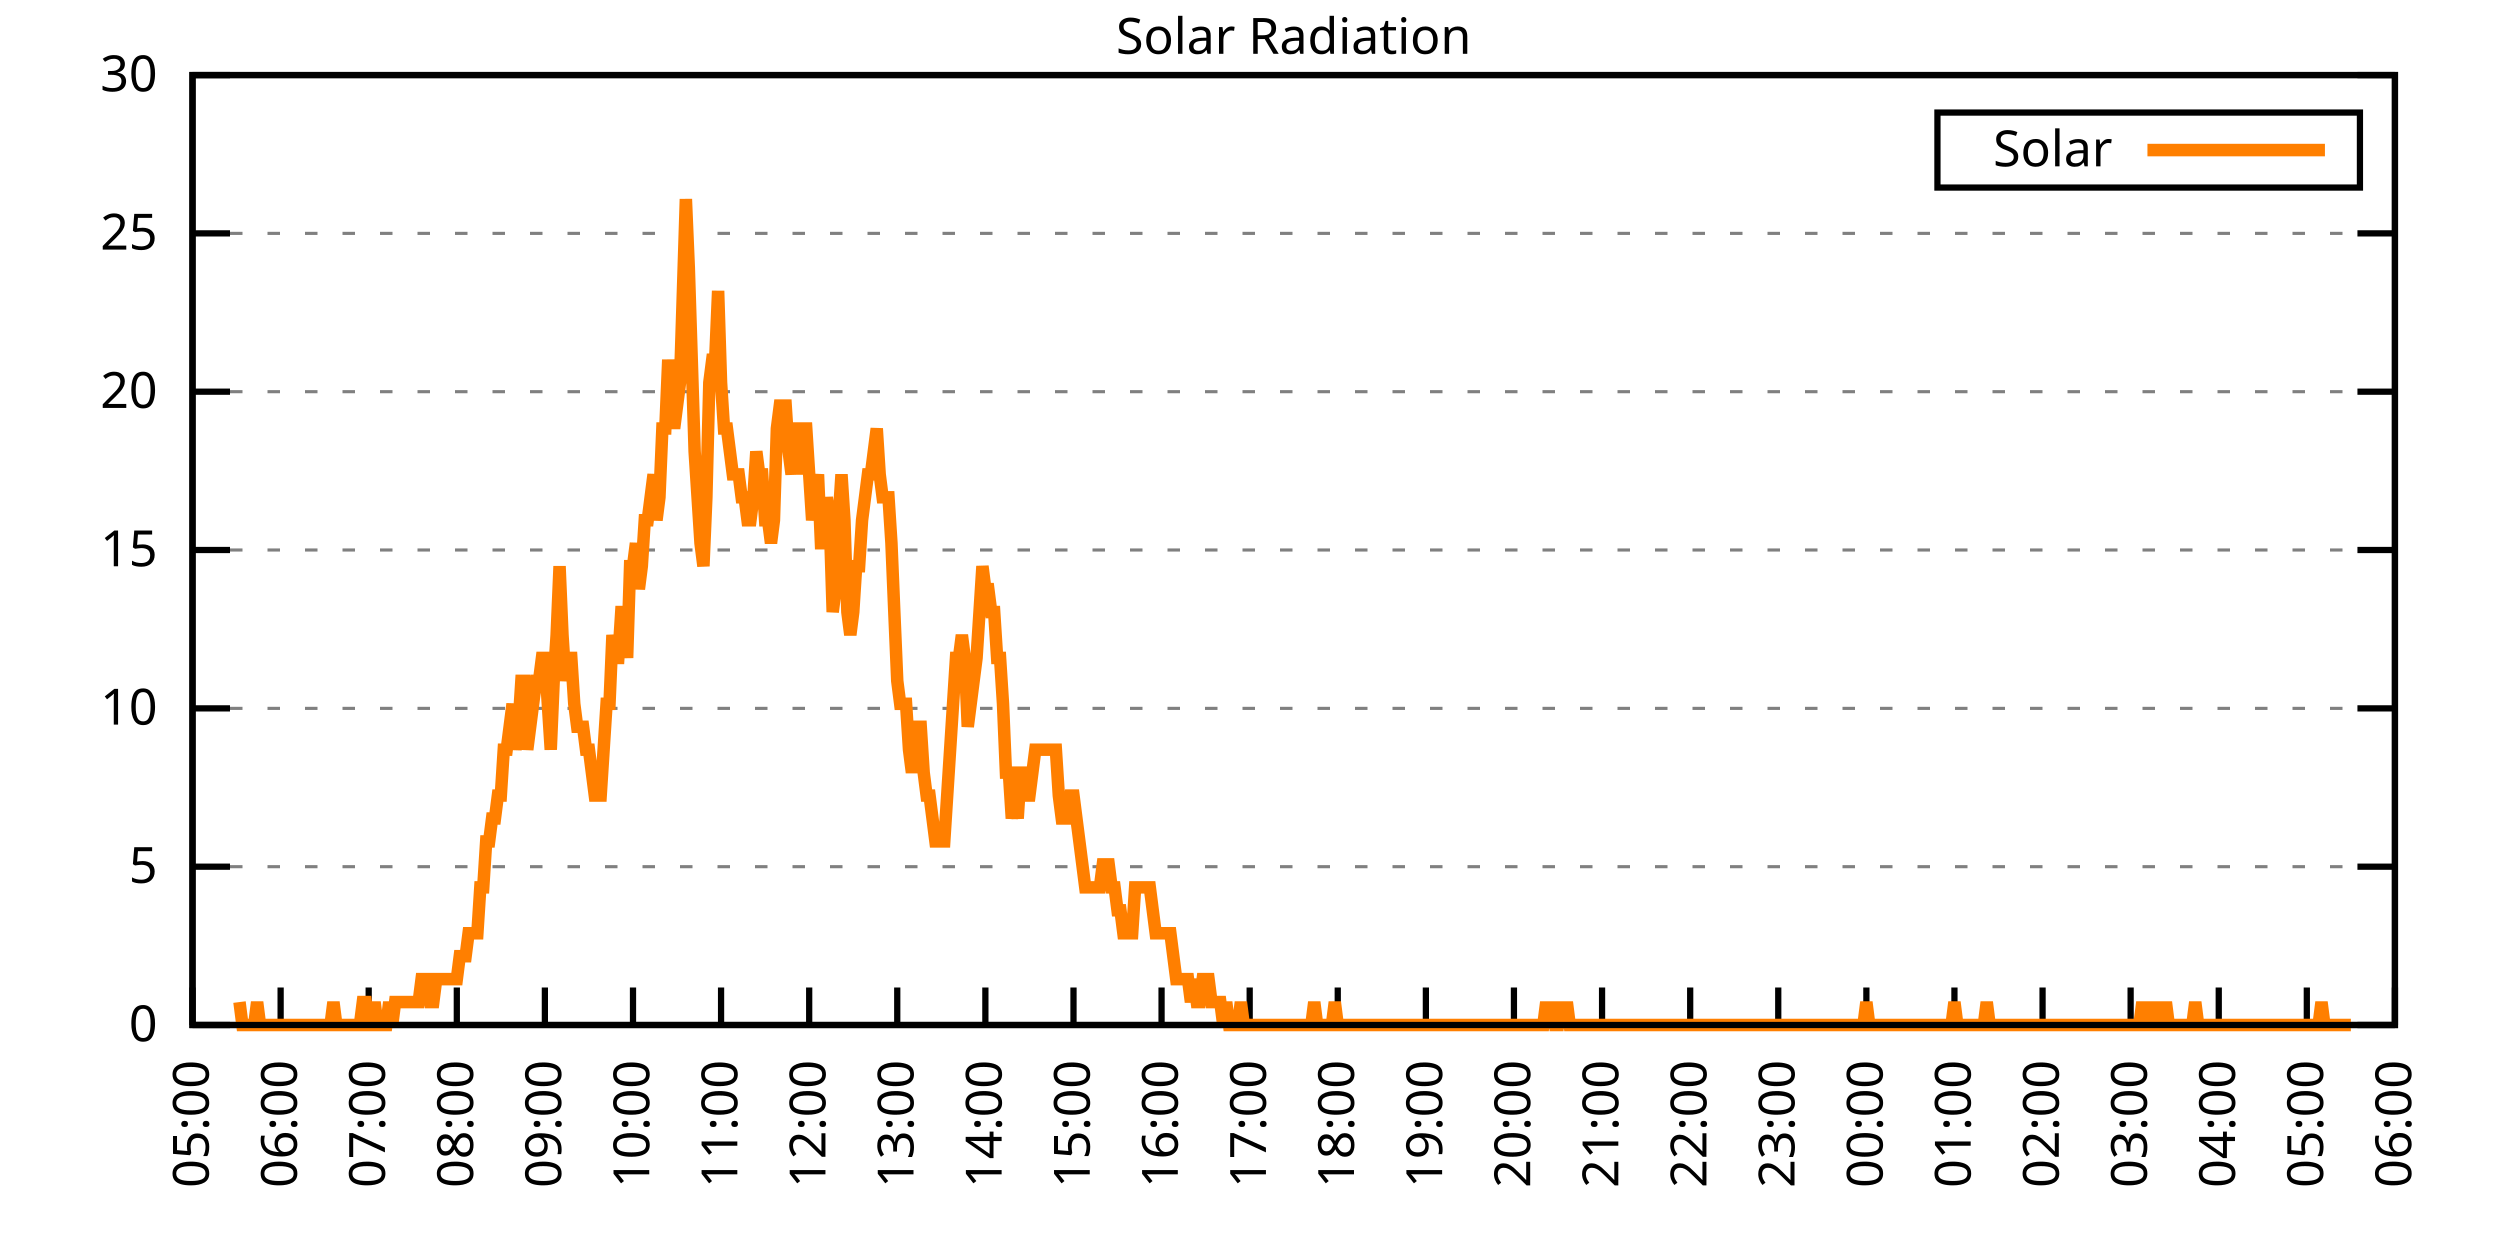
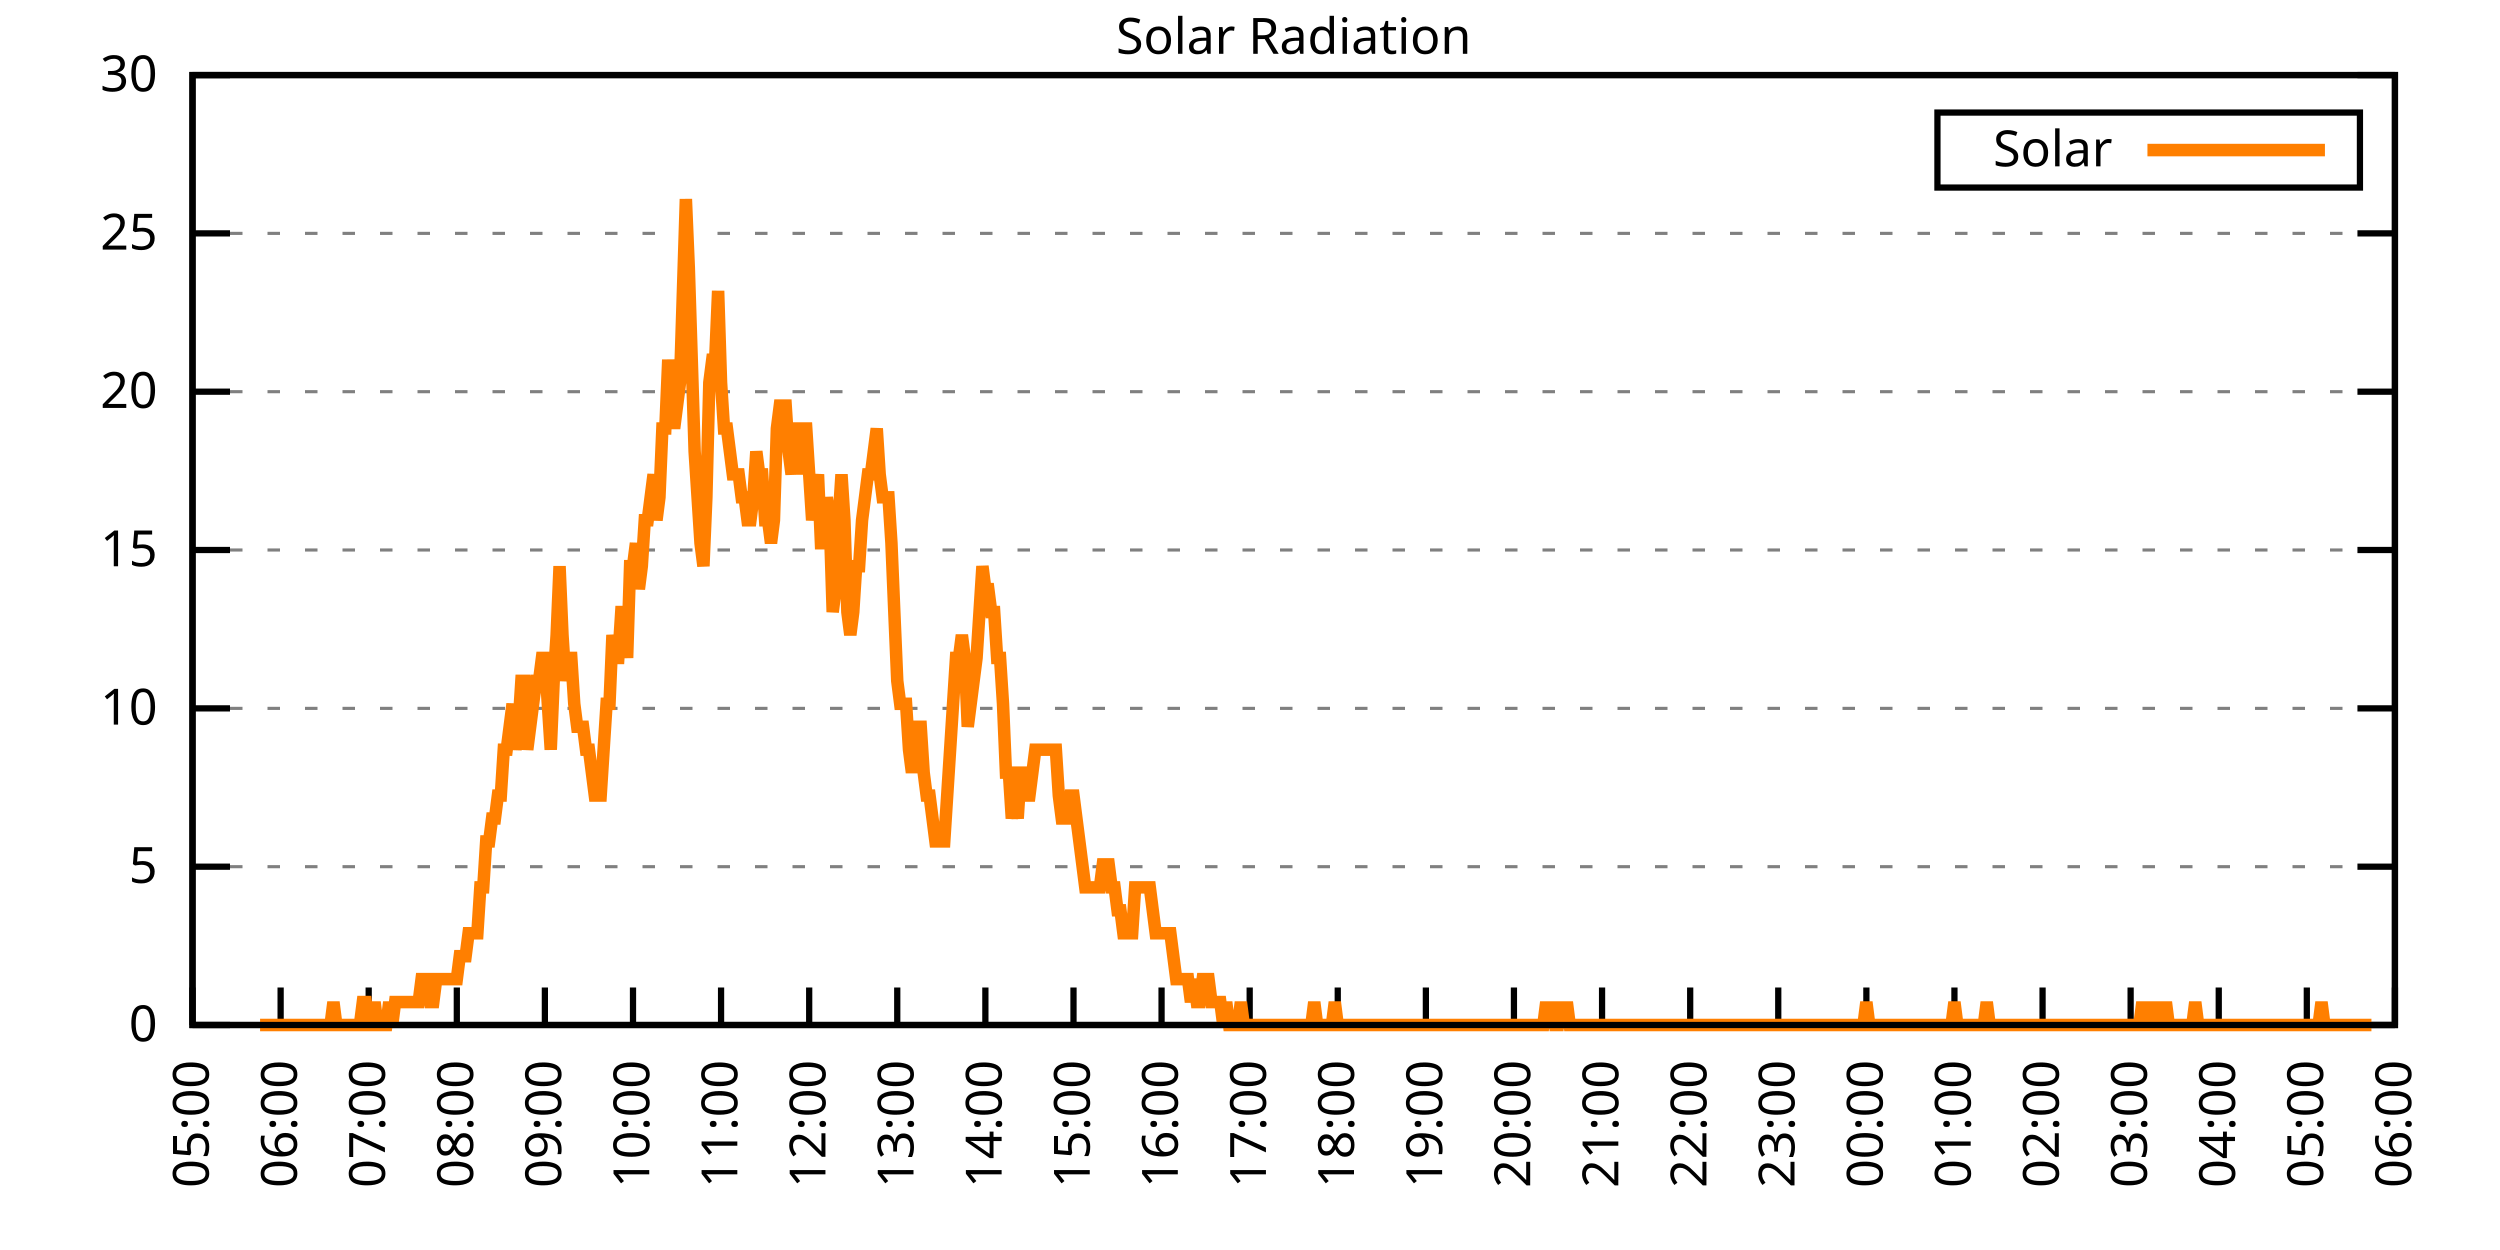
<svg xmlns="http://www.w3.org/2000/svg" xmlns:xlink="http://www.w3.org/1999/xlink" width="400" height="200" viewBox="0 0 400 200">
  <g id="gnuplot_canvas">
    <rect x="0" y="0" width="400" height="200" fill="none" />
    <defs>
      <circle id="gpDot" r="0.5" stroke-width="0.5" stroke="currentColor" />
      <path id="gpPt0" stroke-width="0.333" stroke="currentColor" d="M-1,0 h2 M0,-1 v2" />
      <path id="gpPt1" stroke-width="0.333" stroke="currentColor" d="M-1,-1 L1,1 M1,-1 L-1,1" />
      <path id="gpPt2" stroke-width="0.333" stroke="currentColor" d="M-1,0 L1,0 M0,-1 L0,1 M-1,-1 L1,1 M-1,1 L1,-1" />
      <rect id="gpPt3" stroke-width="0.333" stroke="currentColor" x="-1" y="-1" width="2" height="2" />
      <rect id="gpPt4" stroke-width="0.333" stroke="currentColor" fill="currentColor" x="-1" y="-1" width="2" height="2" />
      <circle id="gpPt5" stroke-width="0.333" stroke="currentColor" cx="0" cy="0" r="1" />
      <use xlink:href="#gpPt5" id="gpPt6" fill="currentColor" stroke="none" />
      <path id="gpPt7" stroke-width="0.333" stroke="currentColor" d="M0,-1.33 L-1.33,0.67 L1.33,0.67 z" />
      <use xlink:href="#gpPt7" id="gpPt8" fill="currentColor" stroke="none" />
      <use xlink:href="#gpPt7" id="gpPt9" stroke="currentColor" transform="rotate(180)" />
      <use xlink:href="#gpPt9" id="gpPt10" fill="currentColor" stroke="none" />
      <use xlink:href="#gpPt3" id="gpPt11" stroke="currentColor" transform="rotate(45)" />
      <use xlink:href="#gpPt11" id="gpPt12" fill="currentColor" stroke="none" />
      <path id="gpPt13" stroke-width="0.333" stroke="currentColor" d="M0,1.330 L1.265,0.411 L0.782,-1.067 L-0.782,-1.076 L-1.265,0.411 z" />
      <use xlink:href="#gpPt13" id="gpPt14" fill="currentColor" stroke="none" />
      <filter id="textbox" filterUnits="objectBoundingBox" x="0" y="0" height="1" width="1">
        <feFlood flood-color="white" flood-opacity="1" result="bgnd" />
        <feComposite in="SourceGraphic" in2="bgnd" operator="atop" />
      </filter>
      <filter id="greybox" filterUnits="objectBoundingBox" x="0" y="0" height="1" width="1">
        <feFlood flood-color="lightgrey" flood-opacity="1" result="grey" />
        <feComposite in="SourceGraphic" in2="grey" operator="atop" />
      </filter>
    </defs>
    <g fill="none" color="white" stroke="currentColor" stroke-width="1.00" stroke-linecap="butt" stroke-linejoin="miter">
</g>
    <g fill="none" color="black" stroke="currentColor" stroke-width="1.00" stroke-linecap="butt" stroke-linejoin="miter">
      <g stroke="none" shape-rendering="crispEdges">
        <polygon fill="rgb(255, 255, 255)" points="30.80,164.00 383.18,164.00 383.18,12.02 30.80,12.02 " />
      </g>
    </g>
    <g fill="none" color="black" stroke="currentColor" stroke-width="1.00" stroke-linecap="butt" stroke-linejoin="miter">
</g>
    <g fill="none" color="black" stroke="black" stroke-width="0.50" stroke-linecap="butt" stroke-linejoin="miter">
</g>
    <g fill="none" color="gray" stroke="currentColor" stroke-width="0.50" stroke-linecap="butt" stroke-linejoin="miter">
      <path stroke="gray" stroke-dasharray="2,4" class="gridline" d="M30.80,164.00 L383.19,164.00  " />
    </g>
    <g fill="none" color="gray" stroke="gray" stroke-width="1.00" stroke-linecap="butt" stroke-linejoin="miter">
</g>
    <g fill="none" color="black" stroke="currentColor" stroke-width="1.00" stroke-linecap="butt" stroke-linejoin="miter">
      <path stroke="black" d="M30.80,164.00 L36.80,164.00 M383.19,164.00 L377.19,164.00  " />
      <g transform="translate(25.20,166.60)" stroke="none" fill="black" font-family="Sans" font-size="8.00" text-anchor="end">
        <text>
          <tspan font-family="Sans"> 0</tspan>
        </text>
      </g>
    </g>
    <g fill="none" color="black" stroke="currentColor" stroke-width="1.00" stroke-linecap="butt" stroke-linejoin="miter">
</g>
    <g fill="none" color="black" stroke="black" stroke-width="0.50" stroke-linecap="butt" stroke-linejoin="miter">
</g>
    <g fill="none" color="gray" stroke="currentColor" stroke-width="0.50" stroke-linecap="butt" stroke-linejoin="miter">
      <path stroke="gray" stroke-dasharray="2,4" class="gridline" d="M30.80,138.67 L383.19,138.67  " />
    </g>
    <g fill="none" color="gray" stroke="gray" stroke-width="1.00" stroke-linecap="butt" stroke-linejoin="miter">
</g>
    <g fill="none" color="black" stroke="currentColor" stroke-width="1.00" stroke-linecap="butt" stroke-linejoin="miter">
      <path stroke="black" d="M30.80,138.67 L36.80,138.67 M383.19,138.67 L377.19,138.67  " />
      <g transform="translate(25.20,141.27)" stroke="none" fill="black" font-family="Sans" font-size="8.00" text-anchor="end">
        <text>
          <tspan font-family="Sans"> 5</tspan>
        </text>
      </g>
    </g>
    <g fill="none" color="black" stroke="currentColor" stroke-width="1.00" stroke-linecap="butt" stroke-linejoin="miter">
</g>
    <g fill="none" color="black" stroke="black" stroke-width="0.50" stroke-linecap="butt" stroke-linejoin="miter">
</g>
    <g fill="none" color="gray" stroke="currentColor" stroke-width="0.50" stroke-linecap="butt" stroke-linejoin="miter">
      <path stroke="gray" stroke-dasharray="2,4" class="gridline" d="M30.80,113.34 L383.19,113.34  " />
    </g>
    <g fill="none" color="gray" stroke="gray" stroke-width="1.00" stroke-linecap="butt" stroke-linejoin="miter">
</g>
    <g fill="none" color="black" stroke="currentColor" stroke-width="1.00" stroke-linecap="butt" stroke-linejoin="miter">
      <path stroke="black" d="M30.80,113.34 L36.80,113.34 M383.19,113.34 L377.19,113.34  " />
      <g transform="translate(25.20,115.94)" stroke="none" fill="black" font-family="Sans" font-size="8.00" text-anchor="end">
        <text>
          <tspan font-family="Sans"> 10</tspan>
        </text>
      </g>
    </g>
    <g fill="none" color="black" stroke="currentColor" stroke-width="1.00" stroke-linecap="butt" stroke-linejoin="miter">
</g>
    <g fill="none" color="black" stroke="black" stroke-width="0.50" stroke-linecap="butt" stroke-linejoin="miter">
</g>
    <g fill="none" color="gray" stroke="currentColor" stroke-width="0.50" stroke-linecap="butt" stroke-linejoin="miter">
      <path stroke="gray" stroke-dasharray="2,4" class="gridline" d="M30.80,88.00 L383.19,88.00  " />
    </g>
    <g fill="none" color="gray" stroke="gray" stroke-width="1.00" stroke-linecap="butt" stroke-linejoin="miter">
</g>
    <g fill="none" color="black" stroke="currentColor" stroke-width="1.00" stroke-linecap="butt" stroke-linejoin="miter">
      <path stroke="black" d="M30.80,88.00 L36.80,88.00 M383.19,88.00 L377.19,88.00  " />
      <g transform="translate(25.20,90.60)" stroke="none" fill="black" font-family="Sans" font-size="8.00" text-anchor="end">
        <text>
          <tspan font-family="Sans"> 15</tspan>
        </text>
      </g>
    </g>
    <g fill="none" color="black" stroke="currentColor" stroke-width="1.00" stroke-linecap="butt" stroke-linejoin="miter">
</g>
    <g fill="none" color="black" stroke="black" stroke-width="0.50" stroke-linecap="butt" stroke-linejoin="miter">
</g>
    <g fill="none" color="gray" stroke="currentColor" stroke-width="0.50" stroke-linecap="butt" stroke-linejoin="miter">
      <path stroke="gray" stroke-dasharray="2,4" class="gridline" d="M30.80,62.67 L383.19,62.67  " />
    </g>
    <g fill="none" color="gray" stroke="gray" stroke-width="1.00" stroke-linecap="butt" stroke-linejoin="miter">
</g>
    <g fill="none" color="black" stroke="currentColor" stroke-width="1.00" stroke-linecap="butt" stroke-linejoin="miter">
      <path stroke="black" d="M30.80,62.67 L36.80,62.67 M383.19,62.67 L377.19,62.67  " />
      <g transform="translate(25.20,65.27)" stroke="none" fill="black" font-family="Sans" font-size="8.00" text-anchor="end">
        <text>
          <tspan font-family="Sans"> 20</tspan>
        </text>
      </g>
    </g>
    <g fill="none" color="black" stroke="currentColor" stroke-width="1.00" stroke-linecap="butt" stroke-linejoin="miter">
</g>
    <g fill="none" color="black" stroke="black" stroke-width="0.50" stroke-linecap="butt" stroke-linejoin="miter">
</g>
    <g fill="none" color="gray" stroke="currentColor" stroke-width="0.50" stroke-linecap="butt" stroke-linejoin="miter">
      <path stroke="gray" stroke-dasharray="2,4" class="gridline" d="M30.80,37.34 L383.19,37.34  " />
    </g>
    <g fill="none" color="gray" stroke="gray" stroke-width="1.00" stroke-linecap="butt" stroke-linejoin="miter">
</g>
    <g fill="none" color="black" stroke="currentColor" stroke-width="1.00" stroke-linecap="butt" stroke-linejoin="miter">
      <path stroke="black" d="M30.80,37.34 L36.80,37.34 M383.19,37.34 L377.19,37.34  " />
      <g transform="translate(25.20,39.94)" stroke="none" fill="black" font-family="Sans" font-size="8.00" text-anchor="end">
        <text>
          <tspan font-family="Sans"> 25</tspan>
        </text>
      </g>
    </g>
    <g fill="none" color="black" stroke="currentColor" stroke-width="1.00" stroke-linecap="butt" stroke-linejoin="miter">
</g>
    <g fill="none" color="black" stroke="black" stroke-width="0.50" stroke-linecap="butt" stroke-linejoin="miter">
</g>
    <g fill="none" color="gray" stroke="currentColor" stroke-width="0.50" stroke-linecap="butt" stroke-linejoin="miter">
      <path stroke="gray" stroke-dasharray="2,4" class="gridline" d="M30.80,12.01 L383.19,12.01  " />
    </g>
    <g fill="none" color="gray" stroke="gray" stroke-width="1.00" stroke-linecap="butt" stroke-linejoin="miter">
</g>
    <g fill="none" color="black" stroke="currentColor" stroke-width="1.00" stroke-linecap="butt" stroke-linejoin="miter">
      <path stroke="black" d="M30.80,12.01 L36.80,12.01 M383.19,12.01 L377.19,12.01  " />
      <g transform="translate(25.20,14.61)" stroke="none" fill="black" font-family="Sans" font-size="8.00" text-anchor="end">
        <text>
          <tspan font-family="Sans"> 30</tspan>
        </text>
      </g>
    </g>
    <g fill="none" color="black" stroke="currentColor" stroke-width="1.00" stroke-linecap="butt" stroke-linejoin="miter">
      <path stroke="black" d="M30.80,164.00 L30.80,158.00  " />
      <g transform="translate(33.40,169.60) rotate(270.00)" stroke="none" fill="black" font-family="Sans" font-size="8.00" text-anchor="end">
        <text>
          <tspan font-family="Sans">05:00</tspan>
        </text>
      </g>
    </g>
    <g fill="none" color="black" stroke="currentColor" stroke-width="1.00" stroke-linecap="butt" stroke-linejoin="miter">
      <path stroke="black" d="M44.90,164.00 L44.90,158.00  " />
      <g transform="translate(47.50,169.60) rotate(270.00)" stroke="none" fill="black" font-family="Sans" font-size="8.00" text-anchor="end">
        <text>
          <tspan font-family="Sans">06:00</tspan>
        </text>
      </g>
    </g>
    <g fill="none" color="black" stroke="currentColor" stroke-width="1.00" stroke-linecap="butt" stroke-linejoin="miter">
      <path stroke="black" d="M58.99,164.00 L58.99,158.00  " />
      <g transform="translate(61.59,169.60) rotate(270.00)" stroke="none" fill="black" font-family="Sans" font-size="8.00" text-anchor="end">
        <text>
          <tspan font-family="Sans">07:00</tspan>
        </text>
      </g>
    </g>
    <g fill="none" color="black" stroke="currentColor" stroke-width="1.00" stroke-linecap="butt" stroke-linejoin="miter">
      <path stroke="black" d="M73.09,164.00 L73.09,158.00  " />
      <g transform="translate(75.69,169.60) rotate(270.00)" stroke="none" fill="black" font-family="Sans" font-size="8.00" text-anchor="end">
        <text>
          <tspan font-family="Sans">08:00</tspan>
        </text>
      </g>
    </g>
    <g fill="none" color="black" stroke="currentColor" stroke-width="1.00" stroke-linecap="butt" stroke-linejoin="miter">
      <path stroke="black" d="M87.18,164.00 L87.18,158.00  " />
      <g transform="translate(89.78,169.60) rotate(270.00)" stroke="none" fill="black" font-family="Sans" font-size="8.00" text-anchor="end">
        <text>
          <tspan font-family="Sans">09:00</tspan>
        </text>
      </g>
    </g>
    <g fill="none" color="black" stroke="currentColor" stroke-width="1.00" stroke-linecap="butt" stroke-linejoin="miter">
      <path stroke="black" d="M101.28,164.00 L101.28,158.00  " />
      <g transform="translate(103.88,169.60) rotate(270.00)" stroke="none" fill="black" font-family="Sans" font-size="8.00" text-anchor="end">
        <text>
          <tspan font-family="Sans">10:00</tspan>
        </text>
      </g>
    </g>
    <g fill="none" color="black" stroke="currentColor" stroke-width="1.00" stroke-linecap="butt" stroke-linejoin="miter">
      <path stroke="black" d="M115.37,164.00 L115.37,158.00  " />
      <g transform="translate(117.97,169.60) rotate(270.00)" stroke="none" fill="black" font-family="Sans" font-size="8.00" text-anchor="end">
        <text>
          <tspan font-family="Sans">11:00</tspan>
        </text>
      </g>
    </g>
    <g fill="none" color="black" stroke="currentColor" stroke-width="1.00" stroke-linecap="butt" stroke-linejoin="miter">
      <path stroke="black" d="M129.47,164.00 L129.47,158.00  " />
      <g transform="translate(132.07,169.60) rotate(270.00)" stroke="none" fill="black" font-family="Sans" font-size="8.00" text-anchor="end">
        <text>
          <tspan font-family="Sans">12:00</tspan>
        </text>
      </g>
    </g>
    <g fill="none" color="black" stroke="currentColor" stroke-width="1.00" stroke-linecap="butt" stroke-linejoin="miter">
      <path stroke="black" d="M143.56,164.00 L143.56,158.00  " />
      <g transform="translate(146.16,169.60) rotate(270.00)" stroke="none" fill="black" font-family="Sans" font-size="8.00" text-anchor="end">
        <text>
          <tspan font-family="Sans">13:00</tspan>
        </text>
      </g>
    </g>
    <g fill="none" color="black" stroke="currentColor" stroke-width="1.00" stroke-linecap="butt" stroke-linejoin="miter">
      <path stroke="black" d="M157.66,164.00 L157.66,158.00  " />
      <g transform="translate(160.26,169.60) rotate(270.00)" stroke="none" fill="black" font-family="Sans" font-size="8.00" text-anchor="end">
        <text>
          <tspan font-family="Sans">14:00</tspan>
        </text>
      </g>
    </g>
    <g fill="none" color="black" stroke="currentColor" stroke-width="1.00" stroke-linecap="butt" stroke-linejoin="miter">
      <path stroke="black" d="M171.76,164.00 L171.76,158.00  " />
      <g transform="translate(174.36,169.60) rotate(270.00)" stroke="none" fill="black" font-family="Sans" font-size="8.00" text-anchor="end">
        <text>
          <tspan font-family="Sans">15:00</tspan>
        </text>
      </g>
    </g>
    <g fill="none" color="black" stroke="currentColor" stroke-width="1.00" stroke-linecap="butt" stroke-linejoin="miter">
      <path stroke="black" d="M185.85,164.00 L185.85,158.00  " />
      <g transform="translate(188.45,169.60) rotate(270.00)" stroke="none" fill="black" font-family="Sans" font-size="8.00" text-anchor="end">
        <text>
          <tspan font-family="Sans">16:00</tspan>
        </text>
      </g>
    </g>
    <g fill="none" color="black" stroke="currentColor" stroke-width="1.00" stroke-linecap="butt" stroke-linejoin="miter">
      <path stroke="black" d="M199.95,164.00 L199.95,158.00  " />
      <g transform="translate(202.55,169.60) rotate(270.00)" stroke="none" fill="black" font-family="Sans" font-size="8.00" text-anchor="end">
        <text>
          <tspan font-family="Sans">17:00</tspan>
        </text>
      </g>
    </g>
    <g fill="none" color="black" stroke="currentColor" stroke-width="1.00" stroke-linecap="butt" stroke-linejoin="miter">
      <path stroke="black" d="M214.04,164.00 L214.04,158.00  " />
      <g transform="translate(216.64,169.60) rotate(270.00)" stroke="none" fill="black" font-family="Sans" font-size="8.00" text-anchor="end">
        <text>
          <tspan font-family="Sans">18:00</tspan>
        </text>
      </g>
    </g>
    <g fill="none" color="black" stroke="currentColor" stroke-width="1.00" stroke-linecap="butt" stroke-linejoin="miter">
      <path stroke="black" d="M228.14,164.00 L228.14,158.00  " />
      <g transform="translate(230.74,169.60) rotate(270.00)" stroke="none" fill="black" font-family="Sans" font-size="8.00" text-anchor="end">
        <text>
          <tspan font-family="Sans">19:00</tspan>
        </text>
      </g>
    </g>
    <g fill="none" color="black" stroke="currentColor" stroke-width="1.00" stroke-linecap="butt" stroke-linejoin="miter">
      <path stroke="black" d="M242.23,164.00 L242.23,158.00  " />
      <g transform="translate(244.83,169.60) rotate(270.00)" stroke="none" fill="black" font-family="Sans" font-size="8.00" text-anchor="end">
        <text>
          <tspan font-family="Sans">20:00</tspan>
        </text>
      </g>
    </g>
    <g fill="none" color="black" stroke="currentColor" stroke-width="1.00" stroke-linecap="butt" stroke-linejoin="miter">
      <path stroke="black" d="M256.33,164.00 L256.33,158.00  " />
      <g transform="translate(258.93,169.60) rotate(270.00)" stroke="none" fill="black" font-family="Sans" font-size="8.00" text-anchor="end">
        <text>
          <tspan font-family="Sans">21:00</tspan>
        </text>
      </g>
    </g>
    <g fill="none" color="black" stroke="currentColor" stroke-width="1.00" stroke-linecap="butt" stroke-linejoin="miter">
      <path stroke="black" d="M270.43,164.00 L270.43,158.00  " />
      <g transform="translate(273.03,169.60) rotate(270.00)" stroke="none" fill="black" font-family="Sans" font-size="8.00" text-anchor="end">
        <text>
          <tspan font-family="Sans">22:00</tspan>
        </text>
      </g>
    </g>
    <g fill="none" color="black" stroke="currentColor" stroke-width="1.00" stroke-linecap="butt" stroke-linejoin="miter">
      <path stroke="black" d="M284.52,164.00 L284.52,158.00  " />
      <g transform="translate(287.12,169.60) rotate(270.00)" stroke="none" fill="black" font-family="Sans" font-size="8.00" text-anchor="end">
        <text>
          <tspan font-family="Sans">23:00</tspan>
        </text>
      </g>
    </g>
    <g fill="none" color="black" stroke="currentColor" stroke-width="1.00" stroke-linecap="butt" stroke-linejoin="miter">
      <path stroke="black" d="M298.62,164.00 L298.62,158.00  " />
      <g transform="translate(301.22,169.60) rotate(270.00)" stroke="none" fill="black" font-family="Sans" font-size="8.00" text-anchor="end">
        <text>
          <tspan font-family="Sans">00:00</tspan>
        </text>
      </g>
    </g>
    <g fill="none" color="black" stroke="currentColor" stroke-width="1.00" stroke-linecap="butt" stroke-linejoin="miter">
      <path stroke="black" d="M312.71,164.00 L312.71,158.00  " />
      <g transform="translate(315.31,169.60) rotate(270.00)" stroke="none" fill="black" font-family="Sans" font-size="8.00" text-anchor="end">
        <text>
          <tspan font-family="Sans">01:00</tspan>
        </text>
      </g>
    </g>
    <g fill="none" color="black" stroke="currentColor" stroke-width="1.00" stroke-linecap="butt" stroke-linejoin="miter">
      <path stroke="black" d="M326.81,164.00 L326.81,158.00  " />
      <g transform="translate(329.41,169.60) rotate(270.00)" stroke="none" fill="black" font-family="Sans" font-size="8.00" text-anchor="end">
        <text>
          <tspan font-family="Sans">02:00</tspan>
        </text>
      </g>
    </g>
    <g fill="none" color="black" stroke="currentColor" stroke-width="1.00" stroke-linecap="butt" stroke-linejoin="miter">
      <path stroke="black" d="M340.90,164.00 L340.90,158.00  " />
      <g transform="translate(343.50,169.60) rotate(270.00)" stroke="none" fill="black" font-family="Sans" font-size="8.00" text-anchor="end">
        <text>
          <tspan font-family="Sans">03:00</tspan>
        </text>
      </g>
    </g>
    <g fill="none" color="black" stroke="currentColor" stroke-width="1.00" stroke-linecap="butt" stroke-linejoin="miter">
      <path stroke="black" d="M355.00,164.00 L355.00,158.00  " />
      <g transform="translate(357.60,169.60) rotate(270.00)" stroke="none" fill="black" font-family="Sans" font-size="8.00" text-anchor="end">
        <text>
          <tspan font-family="Sans">04:00</tspan>
        </text>
      </g>
    </g>
    <g fill="none" color="black" stroke="currentColor" stroke-width="1.00" stroke-linecap="butt" stroke-linejoin="miter">
      <path stroke="black" d="M369.09,164.00 L369.09,158.00  " />
      <g transform="translate(371.69,169.60) rotate(270.00)" stroke="none" fill="black" font-family="Sans" font-size="8.00" text-anchor="end">
        <text>
          <tspan font-family="Sans">05:00</tspan>
        </text>
      </g>
    </g>
    <g fill="none" color="black" stroke="currentColor" stroke-width="1.00" stroke-linecap="butt" stroke-linejoin="miter">
      <path stroke="black" d="M383.19,164.00 L383.19,158.00  " />
      <g transform="translate(385.79,169.60) rotate(270.00)" stroke="none" fill="black" font-family="Sans" font-size="8.00" text-anchor="end">
        <text>
          <tspan font-family="Sans">06:00</tspan>
        </text>
      </g>
    </g>
    <g fill="none" color="black" stroke="currentColor" stroke-width="1.00" stroke-linecap="butt" stroke-linejoin="miter">
</g>
    <g fill="none" color="black" stroke="currentColor" stroke-width="1.00" stroke-linecap="butt" stroke-linejoin="miter">
      <path stroke="black" d="M30.80,12.01 L30.80,164.00 L383.19,164.00 L383.19,12.01 L30.80,12.01 Z  " />
    </g>
    <g fill="none" color="black" stroke="currentColor" stroke-width="1.00" stroke-linecap="butt" stroke-linejoin="miter">
</g>
    <g fill="none" color="black" stroke="currentColor" stroke-width="1.00" stroke-linecap="butt" stroke-linejoin="miter">
      <path stroke="black" d="M309.99,30.01 L309.99,18.01 L377.59,18.01 L377.59,30.01 L309.99,30.01 Z  " />
    </g>
    <g id="Solar_Radiation_plot_1">
      <g fill="none" color="white" stroke="black" stroke-width="2.00" stroke-linecap="butt" stroke-linejoin="miter">
</g>
      <g fill="none" color="black" stroke="currentColor" stroke-width="2.00" stroke-linecap="butt" stroke-linejoin="miter">
        <g transform="translate(337.99,26.61)" stroke="none" fill="black" font-family="Sans" font-size="8.00" text-anchor="end">
          <text>
            <tspan font-family="Sans">Solar</tspan>
          </text>
        </g>
      </g>
      <g fill="none" color="black" stroke="currentColor" stroke-width="2.00" stroke-linecap="butt" stroke-linejoin="miter">
-         <path stroke="rgb(255, 127,   0)" d="M343.59,24.01 L371.99,24.01 M38.32,160.33 L38.79,164.00 L39.26,164.00 L39.73,164.00 L40.20,164.00 L40.67,164.00   L41.14,160.33 L41.61,164.00 L42.08,164.00 L42.55,164.00 L43.02,164.00 L43.49,164.00 L43.96,164.00 L44.43,164.00   L44.90,164.00 L45.37,164.00 L45.84,164.00 L46.31,164.00 L46.78,164.00 L47.24,164.00 L47.71,164.00 L48.18,164.00   L48.65,164.00 L49.12,164.00 L49.59,164.00 L50.06,164.00 L50.53,164.00 L51.00,164.00 L51.47,164.00 L51.94,164.00   L52.41,164.00 L52.88,164.00 L53.35,160.33 L53.82,164.00 L54.29,164.00 L54.76,164.00 L55.23,164.00 L55.70,164.00   L56.17,164.00 L56.64,164.00 L57.11,164.00 L57.58,164.00 L58.05,160.33 L58.52,160.33 L58.99,164.00 L59.46,164.00   L59.93,160.33 L60.40,164.00 L60.87,164.00 L61.34,164.00 L61.81,164.00 L62.28,160.33 L62.75,164.00 L63.22,160.33   L63.69,160.33 L64.16,160.33 L64.63,160.33 L65.10,160.33 L65.57,160.33 L66.04,160.33 L66.51,160.33 L66.98,160.33   L67.45,156.66 L67.92,156.66 L68.39,156.66 L68.86,160.33 L69.33,160.33 L69.80,156.66 L70.27,156.66 L70.74,156.66   L71.21,156.66 L71.68,156.66 L72.15,156.66 L72.62,156.66 L73.09,156.66 L73.56,152.99 L74.03,152.99 L74.50,152.99   L74.97,149.32 L75.44,149.32 L75.91,149.32 L76.38,149.32 L76.85,141.98 L77.32,141.98 L77.79,134.63 L78.26,134.63   L78.73,130.96 L79.19,130.96 L79.66,127.29 L80.13,127.29 L80.60,119.95 L81.07,119.95 L81.54,116.28 L82.01,112.61   L82.48,119.95 L82.95,116.28 L83.42,108.94 L83.89,108.94 L84.36,119.95 L84.83,116.28 L85.30,112.61 L85.77,108.94   L86.24,108.94 L86.71,105.27 L87.18,105.27 L87.65,112.61 L88.12,119.95 L88.59,108.94 L89.06,101.60 L89.53,90.59   L90.00,101.60 L90.47,108.94 L90.94,105.27 L91.41,105.27 L91.88,112.61 L92.35,116.28 L92.82,116.28 L93.29,116.28   L93.76,119.95 L94.23,119.95 L94.70,123.62 L95.17,127.29 L95.64,127.29 L96.11,127.29 L96.58,119.95 L97.05,112.61   L97.52,112.61 L97.99,101.60 L98.46,105.27 L98.93,105.27 L99.40,97.93 L99.87,97.93 L100.34,105.27 L100.81,90.59   L101.28,90.59 L101.75,86.91 L102.22,94.26 L102.69,90.59 L103.16,83.24 L103.63,83.24 L104.10,79.57 L104.57,75.90   L105.04,83.24 L105.51,79.57 L105.98,68.56 L106.45,68.56 L106.92,57.55 L107.39,64.89 L107.86,68.56 L108.33,64.89   L108.80,61.22 L109.27,46.54 L109.74,31.85 L110.21,42.87 L110.68,57.55 L111.14,72.23 L111.61,79.57 L112.08,86.91   L112.55,90.59 L113.02,79.57 L113.49,61.22 L113.96,57.55 L114.43,57.55 L114.90,46.54 L115.37,61.22 L115.84,68.56   L116.31,68.56 L116.78,72.23 L117.25,75.90 L117.72,75.90 L118.19,75.90 L118.66,79.57 L119.13,79.57 L119.60,83.24   L120.07,83.24 L120.54,79.57 L121.01,72.23 L121.48,75.90 L121.95,75.90 L122.42,83.24 L122.89,83.24 L123.36,86.91   L123.83,83.24 L124.30,68.56 L124.77,64.89 L125.24,64.89 L125.71,64.89 L126.18,72.23 L126.65,75.90 L127.12,68.56   L127.59,68.56 L128.06,75.90 L128.53,68.56 L129.00,68.56 L129.47,75.90 L129.94,83.24 L130.41,79.57 L130.88,75.90   L131.35,86.91 L131.82,86.91 L132.29,79.57 L132.76,83.24 L133.23,97.93 L133.70,94.26 L134.17,83.24 L134.64,75.90   L135.11,83.24 L135.58,97.93 L136.05,101.60 L136.52,97.93 L136.99,90.59 L137.46,90.59 L137.93,83.24 L138.40,79.57   L138.87,75.90 L139.34,75.90 L139.81,72.23 L140.28,68.56 L140.75,75.90 L141.22,79.57 L141.69,79.57 L142.16,79.57   L142.63,86.91 L143.09,97.93 L143.56,108.94 L144.03,112.61 L144.50,112.61 L144.97,112.61 L145.44,119.95 L145.91,123.62   L146.38,119.95 L146.85,116.28 L147.32,116.28 L147.79,123.62 L148.26,127.29 L148.73,127.29 L149.20,130.96 L149.67,134.63   L150.14,134.63 L150.61,134.63 L151.08,134.63 L151.55,127.29 L152.02,119.95 L152.49,112.61 L152.96,105.27 L153.43,105.27   L153.90,101.60 L154.37,105.27 L154.84,116.28 L155.31,112.61 L155.78,108.94 L156.25,105.27 L156.72,97.93 L157.19,90.59   L157.66,94.26 L158.13,94.26 L158.60,97.93 L159.07,97.93 L159.54,105.27 L160.01,105.27 L160.48,112.61 L160.95,123.62   L161.42,123.62 L161.89,130.96 L162.36,127.29 L162.83,130.96 L163.30,123.62 L163.77,123.62 L164.24,127.29 L164.71,127.29   L165.18,123.62 L165.65,119.95 L166.12,119.95 L166.59,119.95 L167.06,119.95 L167.53,119.95 L168.00,119.95 L168.47,119.95   L168.94,119.95 L169.41,127.29 L169.88,130.96 L170.35,130.96 L170.82,130.96 L171.29,127.29 L171.76,127.29 L172.23,130.96   L172.70,134.63 L173.17,138.30 L173.64,141.98 L174.11,141.98 L174.58,141.98 L175.04,141.98 L175.51,141.98 L175.98,141.98   L176.45,138.30 L176.92,138.30 L177.39,138.30 L177.86,141.98 L178.33,141.98 L178.80,145.65 L179.27,145.65 L179.74,149.32   L180.21,149.32 L180.68,149.32 L181.15,149.32 L181.62,141.98 L182.09,141.98 L182.56,141.98 L183.03,141.98 L183.50,141.98   L183.97,141.98 L184.44,145.65 L184.91,149.32 L185.38,149.32 L185.85,149.32 L186.32,149.32 L186.79,149.32 L187.26,149.32   L187.73,152.99 L188.20,156.66 L188.67,156.66 L189.14,156.66 L189.61,156.66 L190.08,156.66 L190.55,160.33 L191.02,156.66   L191.49,160.33 L191.96,160.33 L192.43,156.66 L192.90,156.66 L193.37,156.66 L193.84,160.33 L194.31,160.33 L194.78,160.33   L195.25,160.33 L195.72,164.00 L196.19,160.33 L196.66,164.00 L197.13,164.00 L197.60,164.00 L198.07,164.00 L198.54,160.33   L199.01,164.00 L199.48,164.00 L199.95,164.00 L200.42,164.00 L200.89,164.00 L201.36,164.00 L201.83,164.00 L202.30,164.00   L202.77,164.00 L203.24,164.00 L203.71,164.00 L204.18,164.00 L204.65,164.00 L205.12,164.00 L205.59,164.00 L206.06,164.00   L206.53,164.00 L207.00,164.00 L207.46,164.00 L207.93,164.00 L208.40,164.00 L208.87,164.00 L209.34,164.00 L209.81,164.00   L210.28,160.33 L210.75,164.00 L211.22,164.00 L211.69,164.00 L212.16,164.00 L212.63,164.00 L213.10,164.00 L213.57,160.33   L214.04,164.00 L214.51,164.00 L214.98,164.00 L215.45,164.00 L215.92,164.00 L216.39,164.00 L216.86,164.00 L217.33,164.00   L217.80,164.00 L218.27,164.00 L218.74,164.00 L219.21,164.00 L219.68,164.00 L220.15,164.00 L220.62,164.00 L221.09,164.00   L221.56,164.00 L222.03,164.00 L222.50,164.00 L222.97,164.00 L223.44,164.00 L223.91,164.00 L224.38,164.00 L224.85,164.00   L225.32,164.00 L225.79,164.00 L226.26,164.00 L226.73,164.00 L227.20,164.00 L227.67,164.00 L228.14,164.00 L228.61,164.00   L229.08,164.00 L229.55,164.00 L230.02,164.00 L230.49,164.00 L230.96,164.00 L231.43,164.00 L231.90,164.00 L232.37,164.00   L232.84,164.00 L233.31,164.00 L233.78,164.00 L234.25,164.00 L234.72,164.00 L235.19,164.00 L235.66,164.00 L236.13,164.00   L236.60,164.00 L237.07,164.00 L237.54,164.00 L238.01,164.00 L238.48,164.00 L238.95,164.00 L239.41,164.00 L239.88,164.00   L240.35,164.00 L240.82,164.00 L241.29,164.00 L241.76,164.00 L242.23,164.00 L242.70,164.00 L243.17,164.00 L243.64,164.00   L244.11,164.00 L244.58,164.00 L245.05,164.00 L245.52,164.00 L245.99,164.00 L246.46,164.00 L246.93,164.00 L247.40,160.33   L247.87,164.00 L248.34,160.33 L248.81,164.00 L249.28,164.00 L249.75,160.33 L250.22,164.00 L250.69,160.33 L251.16,164.00   L251.63,164.00 L252.10,164.00 L252.57,164.00 L253.04,164.00 L253.51,164.00 L253.98,164.00 L254.45,164.00 L254.92,164.00   L255.39,164.00 L255.86,164.00 L256.33,164.00 L256.80,164.00 L257.27,164.00 L257.74,164.00 L258.21,164.00 L258.68,164.00   L259.15,164.00 L259.62,164.00 L260.09,164.00 L260.56,164.00 L261.03,164.00 L261.50,164.00 L261.97,164.00 L262.44,164.00   L262.91,164.00 L263.38,164.00 L263.85,164.00 L264.32,164.00 L264.79,164.00 L265.26,164.00 L265.73,164.00 L266.20,164.00   L266.67,164.00 L267.14,164.00 L267.61,164.00 L268.08,164.00 L268.55,164.00 L269.02,164.00 L269.49,164.00 L269.96,164.00   L270.43,164.00 L270.90,164.00 L271.36,164.00 L271.83,164.00 L272.30,164.00 L272.77,164.00 L273.24,164.00 L273.71,164.00   L274.18,164.00 L274.65,164.00 L275.12,164.00 L275.59,164.00 L276.06,164.00 L276.53,164.00 L277.00,164.00 L277.47,164.00   L277.94,164.00 L278.41,164.00 L278.88,164.00 L279.35,164.00 L279.82,164.00 L280.29,164.00 L280.76,164.00 L281.23,164.00   L281.70,164.00 L282.17,164.00 L282.64,164.00 L283.11,164.00 L283.58,164.00 L284.05,164.00 L284.52,164.00 L284.99,164.00   L285.46,164.00 L285.93,164.00 L286.40,164.00 L286.87,164.00 L287.34,164.00 L287.81,164.00 L288.28,164.00 L288.75,164.00   L289.22,164.00 L289.69,164.00 L290.16,164.00 L290.63,164.00 L291.10,164.00 L291.57,164.00 L292.04,164.00 L292.51,164.00   L292.98,164.00 L293.45,164.00 L293.92,164.00 L294.39,164.00 L294.86,164.00 L295.33,164.00 L295.80,164.00 L296.27,164.00   L296.74,164.00 L297.21,164.00 L297.68,164.00 L298.15,164.00 L298.62,160.33 L299.09,164.00 L299.56,164.00 L300.03,164.00   L300.50,164.00 L300.97,164.00 L301.44,164.00 L301.91,164.00 L302.38,164.00 L302.85,164.00 L303.31,164.00 L303.78,164.00   L304.25,164.00 L304.72,164.00 L305.19,164.00 L305.66,164.00 L306.13,164.00 L306.60,164.00 L307.07,164.00 L307.54,164.00   L308.01,164.00 L308.48,164.00 L308.95,164.00 L309.42,164.00 L309.89,164.00 L310.36,164.00 L310.83,164.00 L311.30,164.00   L311.77,164.00 L312.24,164.00 L312.71,160.33 L313.18,164.00 L313.65,164.00 L314.12,164.00 L314.59,164.00 L315.06,164.00   L315.53,164.00 L316.00,164.00 L316.47,164.00 L316.94,164.00 L317.41,164.00 L317.88,160.33 L318.35,164.00 L318.82,164.00   L319.29,164.00 L319.76,164.00 L320.23,164.00 L320.70,164.00 L321.17,164.00 L321.64,164.00 L322.11,164.00 L322.58,164.00   L323.05,164.00 L323.52,164.00 L323.99,164.00 L324.46,164.00 L324.93,164.00 L325.40,164.00 L325.87,164.00 L326.34,164.00   L326.81,164.00 L327.28,164.00 L327.75,164.00 L328.22,164.00 L328.69,164.00 L329.16,164.00 L329.63,164.00 L330.10,164.00   L330.57,164.00 L331.04,164.00 L331.51,164.00 L331.98,164.00 L332.45,164.00 L332.92,164.00 L333.39,164.00 L333.86,164.00   L334.33,164.00 L334.80,164.00 L335.26,164.00 L335.73,164.00 L336.20,164.00 L336.67,164.00 L337.14,164.00 L337.61,164.00   L338.08,164.00 L338.55,164.00 L339.02,164.00 L339.49,164.00 L339.96,164.00 L340.43,164.00 L340.90,164.00 L341.37,164.00   L341.84,164.00 L342.31,164.00 L342.78,160.33 L343.25,164.00 L343.72,164.00 L344.19,164.00 L344.66,160.33 L345.13,164.00   L345.60,164.00 L346.07,164.00 L346.54,160.33 L347.01,164.00 L347.48,164.00 L347.95,164.00 L348.42,164.00 L348.89,164.00   L349.36,164.00 L349.83,164.00 L350.30,164.00 L350.77,164.00 L351.24,160.33 L351.71,164.00 L352.18,164.00 L352.65,164.00   L353.12,164.00 L353.59,164.00 L354.06,164.00 L354.53,164.00 L355.00,164.00 L355.47,164.00 L355.94,164.00 L356.41,164.00   L356.88,164.00 L357.35,164.00 L357.82,164.00 L358.29,164.00 L358.76,164.00 L359.23,164.00 L359.70,164.00 L360.17,164.00   L360.64,164.00 L361.11,164.00 L361.58,164.00 L362.05,164.00 L362.52,164.00 L362.99,164.00 L363.46,164.00 L363.93,164.00   L364.40,164.00 L364.87,164.00 L365.34,164.00 L365.81,164.00 L366.28,164.00 L366.75,164.00 L367.21,164.00 L367.68,164.00   L368.15,164.00 L368.62,164.00 L369.09,164.00 L369.56,164.00 L370.03,164.00 L370.50,164.00 L370.97,164.00 L371.44,160.33   L371.91,164.00 L372.38,164.00 L372.85,164.00 L373.32,164.00 L373.79,164.00 L374.26,164.00 L374.73,164.00 L375.20,164.00   L375.67,164.00 L376.14,164.00  " />
+         <path stroke="rgb(255, 127,   0)" d="M343.59,24.01 L371.99,24.01 M41.61,164.00 L42.08,164.00 L42.55,164.00 L43.02,164.00 L43.49,164.00 L43.96,164.00   L44.43,164.00 L44.90,164.00 L45.37,164.00 L45.84,164.00 L46.31,164.00 L46.78,164.00 L47.24,164.00 L47.71,164.00   L48.18,164.00 L48.65,164.00 L49.12,164.00 L49.59,164.00 L50.06,164.00 L50.53,164.00 L51.00,164.00 L51.47,164.00   L51.94,164.00 L52.41,164.00 L52.88,164.00 L53.35,160.33 L53.82,164.00 L54.29,164.00 L54.76,164.00 L55.23,164.00   L55.70,164.00 L56.17,164.00 L56.64,164.00 L57.11,164.00 L57.58,164.00 L58.05,160.33 L58.52,160.33 L58.99,164.00   L59.46,164.00 L59.93,160.33 L60.40,164.00 L60.87,164.00 L61.34,164.00 L61.81,164.00 L62.28,160.33 L62.75,164.00   L63.22,160.33 L63.69,160.33 L64.16,160.33 L64.63,160.33 L65.10,160.33 L65.57,160.33 L66.04,160.33 L66.51,160.33   L66.98,160.33 L67.45,156.66 L67.92,156.66 L68.39,156.66 L68.86,160.33 L69.33,160.33 L69.80,156.66 L70.27,156.66   L70.74,156.66 L71.21,156.66 L71.68,156.66 L72.15,156.66 L72.62,156.66 L73.09,156.66 L73.56,152.99 L74.03,152.99   L74.50,152.99 L74.97,149.32 L75.44,149.32 L75.91,149.32 L76.38,149.32 L76.85,141.98 L77.32,141.98 L77.79,134.63   L78.26,134.63 L78.73,130.96 L79.19,130.96 L79.66,127.29 L80.13,127.29 L80.60,119.95 L81.07,119.95 L81.54,116.28   L82.01,112.61 L82.48,119.95 L82.95,116.28 L83.42,108.94 L83.89,108.94 L84.36,119.95 L84.83,116.28 L85.30,112.61   L85.77,108.94 L86.24,108.94 L86.71,105.27 L87.18,105.27 L87.65,112.61 L88.12,119.95 L88.59,108.94 L89.06,101.60   L89.53,90.59 L90.00,101.60 L90.47,108.94 L90.94,105.27 L91.41,105.27 L91.88,112.61 L92.35,116.28 L92.82,116.28   L93.29,116.28 L93.76,119.95 L94.23,119.95 L94.70,123.62 L95.17,127.29 L95.64,127.29 L96.11,127.29 L96.58,119.95   L97.05,112.61 L97.52,112.61 L97.99,101.60 L98.46,105.27 L98.93,105.27 L99.40,97.93 L99.87,97.93 L100.34,105.27   L100.81,90.59 L101.28,90.59 L101.75,86.91 L102.22,94.26 L102.69,90.59 L103.16,83.24 L103.63,83.24 L104.10,79.57   L104.57,75.90 L105.04,83.24 L105.51,79.57 L105.98,68.56 L106.45,68.56 L106.92,57.55 L107.39,64.89 L107.86,68.56   L108.33,64.89 L108.80,61.22 L109.27,46.54 L109.74,31.85 L110.21,42.87 L110.68,57.55 L111.14,72.23 L111.61,79.57   L112.08,86.91 L112.55,90.59 L113.02,79.57 L113.49,61.22 L113.96,57.55 L114.43,57.55 L114.90,46.54 L115.37,61.22   L115.84,68.56 L116.31,68.56 L116.78,72.23 L117.25,75.90 L117.72,75.90 L118.19,75.90 L118.66,79.57 L119.13,79.57   L119.60,83.24 L120.07,83.24 L120.54,79.57 L121.01,72.23 L121.48,75.90 L121.95,75.90 L122.42,83.24 L122.89,83.24   L123.36,86.91 L123.83,83.24 L124.30,68.56 L124.77,64.89 L125.24,64.89 L125.71,64.89 L126.18,72.23 L126.65,75.90   L127.12,68.56 L127.59,68.56 L128.06,75.90 L128.53,68.56 L129.00,68.56 L129.47,75.90 L129.94,83.24 L130.41,79.57   L130.88,75.90 L131.35,86.91 L131.82,86.91 L132.29,79.57 L132.76,83.24 L133.23,97.93 L133.70,94.26 L134.17,83.24   L134.64,75.90 L135.11,83.24 L135.58,97.93 L136.05,101.60 L136.52,97.93 L136.99,90.59 L137.46,90.59 L137.93,83.24   L138.40,79.57 L138.87,75.90 L139.34,75.90 L139.81,72.23 L140.28,68.56 L140.75,75.90 L141.22,79.57 L141.69,79.57   L142.16,79.57 L142.63,86.91 L143.09,97.93 L143.56,108.94 L144.03,112.61 L144.50,112.61 L144.97,112.61 L145.44,119.95   L145.91,123.62 L146.38,119.95 L146.85,116.28 L147.32,116.28 L147.79,123.62 L148.26,127.29 L148.73,127.29 L149.20,130.96   L149.67,134.63 L150.14,134.63 L150.61,134.63 L151.08,134.63 L151.55,127.29 L152.02,119.95 L152.49,112.61 L152.96,105.27   L153.43,105.27 L153.90,101.60 L154.37,105.27 L154.84,116.28 L155.31,112.61 L155.78,108.94 L156.25,105.27 L156.72,97.93   L157.19,90.59 L157.66,94.26 L158.13,94.26 L158.60,97.93 L159.07,97.93 L159.54,105.27 L160.01,105.27 L160.48,112.61   L160.95,123.62 L161.42,123.62 L161.89,130.96 L162.36,127.29 L162.83,130.96 L163.30,123.62 L163.77,123.62 L164.24,127.29   L164.71,127.29 L165.18,123.62 L165.65,119.95 L166.12,119.95 L166.59,119.95 L167.06,119.95 L167.53,119.95 L168.00,119.95   L168.47,119.95 L168.94,119.95 L169.41,127.29 L169.88,130.96 L170.35,130.96 L170.82,130.96 L171.29,127.29 L171.76,127.29   L172.23,130.96 L172.70,134.63 L173.17,138.30 L173.64,141.98 L174.11,141.98 L174.58,141.98 L175.04,141.98 L175.51,141.98   L175.98,141.98 L176.45,138.30 L176.92,138.30 L177.39,138.30 L177.86,141.98 L178.33,141.98 L178.80,145.65 L179.27,145.65   L179.74,149.32 L180.21,149.32 L180.68,149.32 L181.15,149.32 L181.62,141.98 L182.09,141.98 L182.56,141.98 L183.03,141.98   L183.50,141.98 L183.97,141.98 L184.44,145.65 L184.91,149.32 L185.38,149.32 L185.85,149.32 L186.32,149.32 L186.79,149.32   L187.26,149.32 L187.73,152.99 L188.20,156.66 L188.67,156.66 L189.14,156.66 L189.61,156.66 L190.08,156.66 L190.55,160.33   L191.02,156.66 L191.49,160.33 L191.96,160.33 L192.43,156.66 L192.90,156.66 L193.37,156.66 L193.84,160.33 L194.31,160.33   L194.78,160.33 L195.25,160.33 L195.72,164.00 L196.19,160.33 L196.66,164.00 L197.13,164.00 L197.60,164.00 L198.07,164.00   L198.54,160.33 L199.01,164.00 L199.48,164.00 L199.95,164.00 L200.42,164.00 L200.89,164.00 L201.36,164.00 L201.83,164.00   L202.30,164.00 L202.77,164.00 L203.24,164.00 L203.71,164.00 L204.18,164.00 L204.65,164.00 L205.12,164.00 L205.59,164.00   L206.06,164.00 L206.53,164.00 L207.00,164.00 L207.46,164.00 L207.93,164.00 L208.40,164.00 L208.87,164.00 L209.34,164.00   L209.81,164.00 L210.28,160.33 L210.75,164.00 L211.22,164.00 L211.69,164.00 L212.16,164.00 L212.63,164.00 L213.10,164.00   L213.57,160.33 L214.04,164.00 L214.51,164.00 L214.98,164.00 L215.45,164.00 L215.92,164.00 L216.39,164.00 L216.86,164.00   L217.33,164.00 L217.80,164.00 L218.27,164.00 L218.74,164.00 L219.21,164.00 L219.68,164.00 L220.15,164.00 L220.62,164.00   L221.09,164.00 L221.56,164.00 L222.03,164.00 L222.50,164.00 L222.97,164.00 L223.44,164.00 L223.91,164.00 L224.38,164.00   L224.85,164.00 L225.32,164.00 L225.79,164.00 L226.26,164.00 L226.73,164.00 L227.20,164.00 L227.67,164.00 L228.14,164.00   L228.61,164.00 L229.08,164.00 L229.55,164.00 L230.02,164.00 L230.49,164.00 L230.96,164.00 L231.43,164.00 L231.90,164.00   L232.37,164.00 L232.84,164.00 L233.31,164.00 L233.78,164.00 L234.25,164.00 L234.72,164.00 L235.19,164.00 L235.66,164.00   L236.13,164.00 L236.60,164.00 L237.07,164.00 L237.54,164.00 L238.01,164.00 L238.48,164.00 L238.95,164.00 L239.41,164.00   L239.88,164.00 L240.35,164.00 L240.82,164.00 L241.29,164.00 L241.76,164.00 L242.23,164.00 L242.70,164.00 L243.17,164.00   L243.64,164.00 L244.11,164.00 L244.58,164.00 L245.05,164.00 L245.52,164.00 L245.99,164.00 L246.46,164.00 L246.93,164.00   L247.40,160.33 L247.87,164.00 L248.34,160.33 L248.81,164.00 L249.28,164.00 L249.75,160.33 L250.22,164.00 L250.69,160.33   L251.16,164.00 L251.63,164.00 L252.10,164.00 L252.57,164.00 L253.04,164.00 L253.51,164.00 L253.98,164.00 L254.45,164.00   L254.92,164.00 L255.39,164.00 L255.86,164.00 L256.33,164.00 L256.80,164.00 L257.27,164.00 L257.74,164.00 L258.21,164.00   L258.68,164.00 L259.15,164.00 L259.62,164.00 L260.09,164.00 L260.56,164.00 L261.03,164.00 L261.50,164.00 L261.97,164.00   L262.44,164.00 L262.91,164.00 L263.38,164.00 L263.85,164.00 L264.32,164.00 L264.79,164.00 L265.26,164.00 L265.73,164.00   L266.20,164.00 L266.67,164.00 L267.14,164.00 L267.61,164.00 L268.08,164.00 L268.55,164.00 L269.02,164.00 L269.49,164.00   L269.96,164.00 L270.43,164.00 L270.90,164.00 L271.36,164.00 L271.83,164.00 L272.30,164.00 L272.77,164.00 L273.24,164.00   L273.71,164.00 L274.18,164.00 L274.65,164.00 L275.12,164.00 L275.59,164.00 L276.06,164.00 L276.53,164.00 L277.00,164.00   L277.47,164.00 L277.94,164.00 L278.41,164.00 L278.88,164.00 L279.35,164.00 L279.82,164.00 L280.29,164.00 L280.76,164.00   L281.23,164.00 L281.70,164.00 L282.17,164.00 L282.64,164.00 L283.11,164.00 L283.58,164.00 L284.05,164.00 L284.52,164.00   L284.99,164.00 L285.46,164.00 L285.93,164.00 L286.40,164.00 L286.87,164.00 L287.34,164.00 L287.81,164.00 L288.28,164.00   L288.75,164.00 L289.22,164.00 L289.69,164.00 L290.16,164.00 L290.63,164.00 L291.10,164.00 L291.57,164.00 L292.04,164.00   L292.51,164.00 L292.98,164.00 L293.45,164.00 L293.92,164.00 L294.39,164.00 L294.86,164.00 L295.33,164.00 L295.80,164.00   L296.27,164.00 L296.74,164.00 L297.21,164.00 L297.68,164.00 L298.15,164.00 L298.62,160.33 L299.09,164.00 L299.56,164.00   L300.03,164.00 L300.50,164.00 L300.97,164.00 L301.44,164.00 L301.91,164.00 L302.38,164.00 L302.85,164.00 L303.31,164.00   L303.78,164.00 L304.25,164.00 L304.72,164.00 L305.19,164.00 L305.66,164.00 L306.13,164.00 L306.60,164.00 L307.07,164.00   L307.54,164.00 L308.01,164.00 L308.48,164.00 L308.95,164.00 L309.42,164.00 L309.89,164.00 L310.36,164.00 L310.83,164.00   L311.30,164.00 L311.77,164.00 L312.24,164.00 L312.71,160.33 L313.18,164.00 L313.65,164.00 L314.12,164.00 L314.59,164.00   L315.06,164.00 L315.53,164.00 L316.00,164.00 L316.47,164.00 L316.94,164.00 L317.41,164.00 L317.88,160.33 L318.35,164.00   L318.82,164.00 L319.29,164.00 L319.76,164.00 L320.23,164.00 L320.70,164.00 L321.17,164.00 L321.64,164.00 L322.11,164.00   L322.58,164.00 L323.05,164.00 L323.52,164.00 L323.99,164.00 L324.46,164.00 L324.93,164.00 L325.40,164.00 L325.87,164.00   L326.34,164.00 L326.81,164.00 L327.28,164.00 L327.75,164.00 L328.22,164.00 L328.69,164.00 L329.16,164.00 L329.63,164.00   L330.10,164.00 L330.57,164.00 L331.04,164.00 L331.51,164.00 L331.98,164.00 L332.45,164.00 L332.92,164.00 L333.39,164.00   L333.86,164.00 L334.33,164.00 L334.80,164.00 L335.26,164.00 L335.73,164.00 L336.20,164.00 L336.67,164.00 L337.14,164.00   L337.61,164.00 L338.08,164.00 L338.55,164.00 L339.02,164.00 L339.49,164.00 L339.96,164.00 L340.43,164.00 L340.90,164.00   L341.37,164.00 L341.84,164.00 L342.31,164.00 L342.78,160.33 L343.25,164.00 L343.72,164.00 L344.19,164.00 L344.66,160.33   L345.13,164.00 L345.60,164.00 L346.07,164.00 L346.54,160.33 L347.01,164.00 L347.48,164.00 L347.95,164.00 L348.42,164.00   L348.89,164.00 L349.36,164.00 L349.83,164.00 L350.30,164.00 L350.77,164.00 L351.24,160.33 L351.71,164.00 L352.18,164.00   L352.65,164.00 L353.12,164.00 L353.59,164.00 L354.06,164.00 L354.53,164.00 L355.00,164.00 L355.47,164.00 L355.94,164.00   L356.41,164.00 L356.88,164.00 L357.35,164.00 L357.82,164.00 L358.29,164.00 L358.76,164.00 L359.23,164.00 L359.70,164.00   L360.17,164.00 L360.64,164.00 L361.11,164.00 L361.58,164.00 L362.05,164.00 L362.52,164.00 L362.99,164.00 L363.46,164.00   L363.93,164.00 L364.40,164.00 L364.87,164.00 L365.34,164.00 L365.81,164.00 L366.28,164.00 L366.75,164.00 L367.21,164.00   L367.68,164.00 L368.15,164.00 L368.62,164.00 L369.09,164.00 L369.56,164.00 L370.03,164.00 L370.50,164.00 L370.97,164.00   L371.44,160.33 L371.91,164.00 L372.38,164.00 L372.85,164.00 L373.32,164.00 L373.79,164.00 L374.26,164.00 L374.73,164.00   L375.20,164.00 L375.67,164.00 L376.14,164.00 L376.61,164.00 L377.08,164.00 L377.55,164.00 L378.02,164.00 L378.49,164.00   L378.96,164.00 L379.43,164.00  " />
      </g>
    </g>
    <g fill="none" color="black" stroke="currentColor" stroke-width="2.00" stroke-linecap="butt" stroke-linejoin="miter">
</g>
    <g fill="none" color="black" stroke="black" stroke-width="1.00" stroke-linecap="butt" stroke-linejoin="miter">
</g>
    <g fill="none" color="black" stroke="currentColor" stroke-width="1.00" stroke-linecap="butt" stroke-linejoin="miter">
      <path stroke="black" d="M30.80,12.01 L30.80,164.00 L383.19,164.00 L383.19,12.01 L30.80,12.01 Z  " />
      <g transform="translate(6.80,88.01) rotate(270.00)" stroke="none" fill="black" font-family="Sans" font-size="8.00" text-anchor="middle">
        <text />
      </g>
    </g>
    <g fill="none" color="black" stroke="currentColor" stroke-width="1.00" stroke-linecap="butt" stroke-linejoin="miter">
</g>
    <g fill="none" color="black" stroke="currentColor" stroke-width="1.00" stroke-linecap="butt" stroke-linejoin="miter">
      <g transform="translate(206.99,8.61)" stroke="none" fill="black" font-family="Sans" font-size="8.00" text-anchor="middle">
        <text>
          <tspan font-family="Sans">Solar Radiation</tspan>
        </text>
      </g>
    </g>
    <g fill="none" color="black" stroke="currentColor" stroke-width="1.00" stroke-linecap="butt" stroke-linejoin="miter">
</g>
  </g>
</svg>
